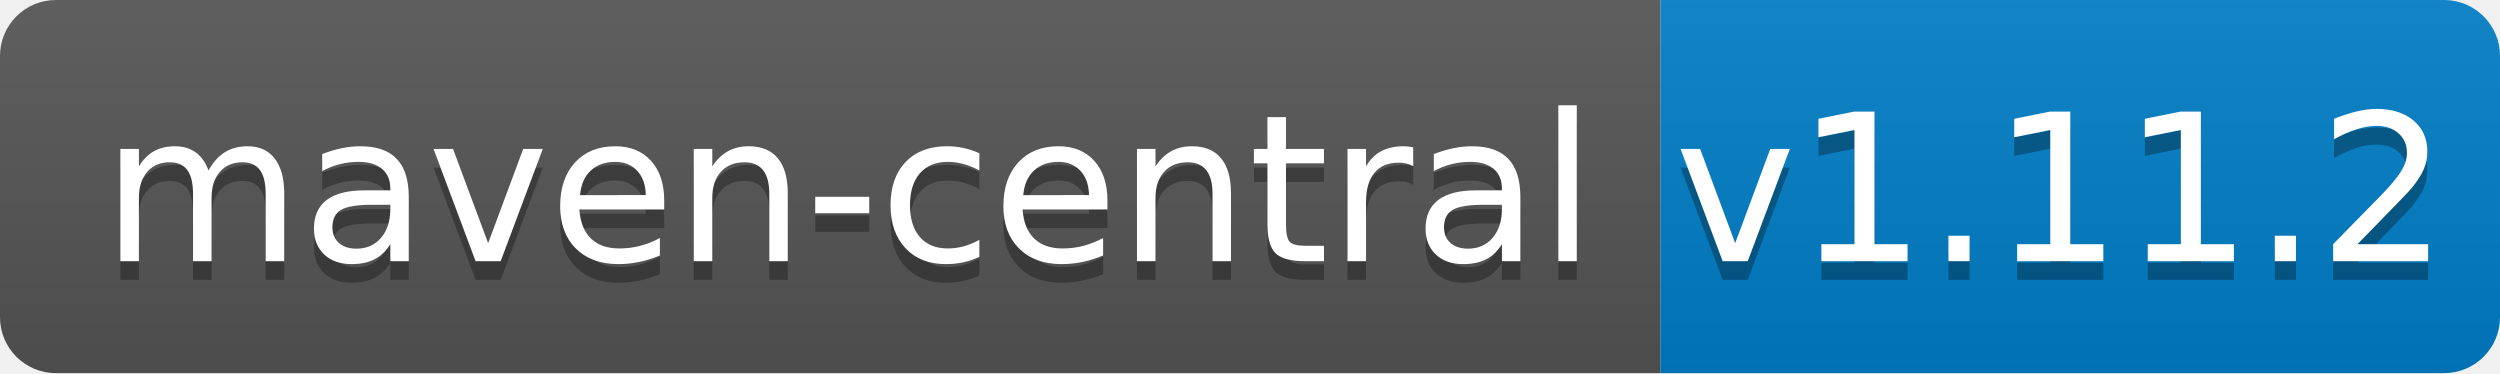
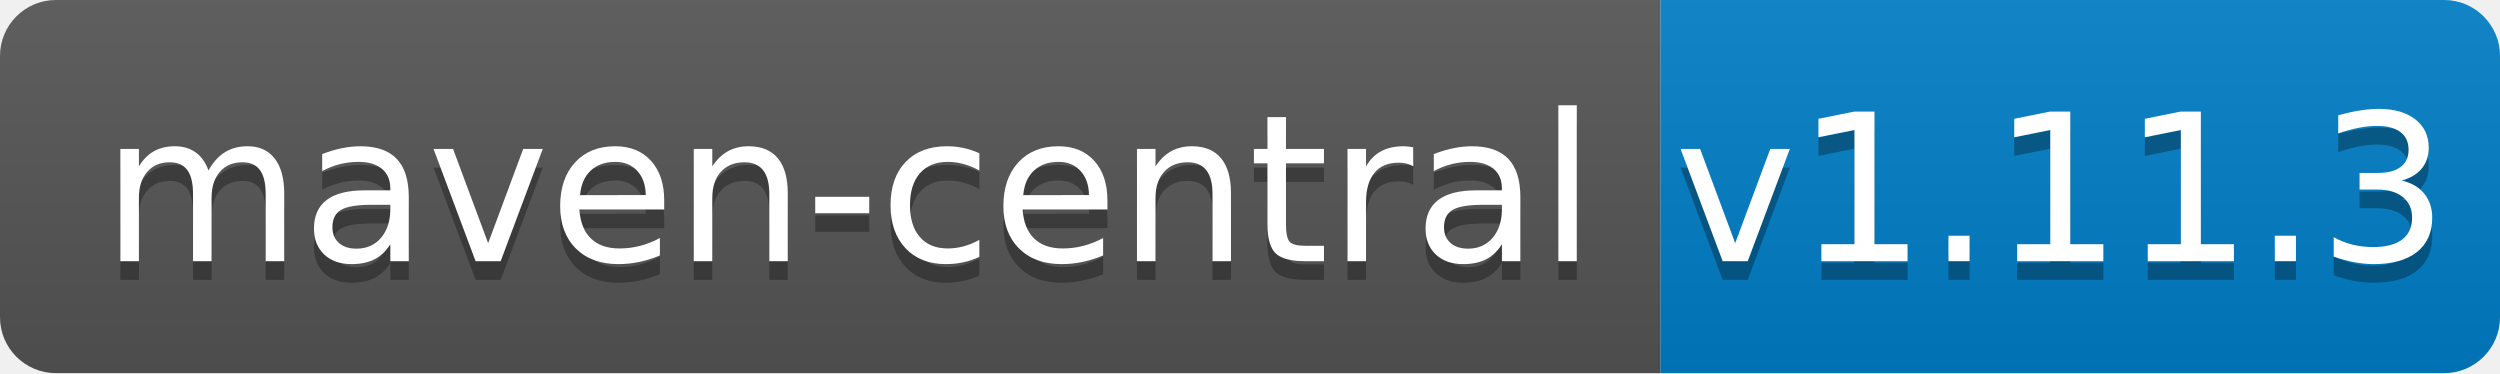
<svg xmlns="http://www.w3.org/2000/svg" width="134" height="20">
  <linearGradient id="b" x2="0" y2="100%">
    <stop offset="0" stop-color="#bbb" stop-opacity=".1" />
    <stop offset="1" stop-opacity=".1" />
  </linearGradient>
  <clipPath id="a">
    <rect width="134" height="20" rx="3" fill="#fff" />
  </clipPath>
  <g clip-path="url(#a)">
    <path fill="#555" d="M0 0h89v20H0z" />
    <path fill="#007ec6" d="M89 0h45v20H89z" />
    <path fill="url(#b)" d="M0 0h134v20H0z" />
  </g>
  <g fill="#fff" text-anchor="middle" font-family="DejaVu Sans,Verdana,Geneva,sans-serif" font-size="110">
    <text x="455" y="150" fill="#010101" fill-opacity=".3" transform="scale(.1)" textLength="790">maven-central</text>
    <text x="455" y="140" transform="scale(.1)" textLength="790">maven-central</text>
-     <text x="1105" y="150" fill="#010101" fill-opacity=".3" transform="scale(.1)" textLength="350">v1.11.2</text>
-     <text x="1105" y="140" transform="scale(.1)" textLength="350">v1.11.2</text>
+     <text x="1105" y="150" fill="#010101" fill-opacity=".3" transform="scale(.1)" textLength="350">v1.11.3</text>
+     <text x="1105" y="140" transform="scale(.1)" textLength="350">v1.11.3</text>
  </g>
</svg>
